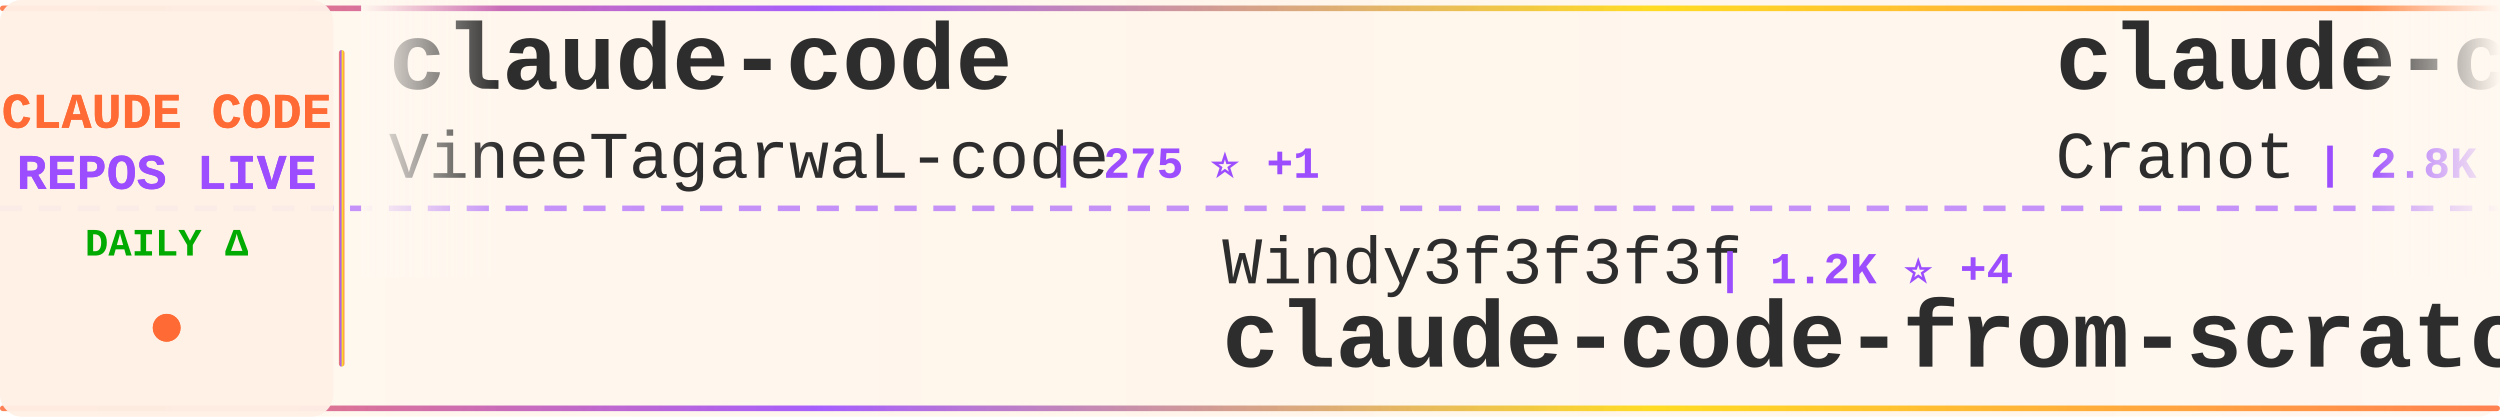
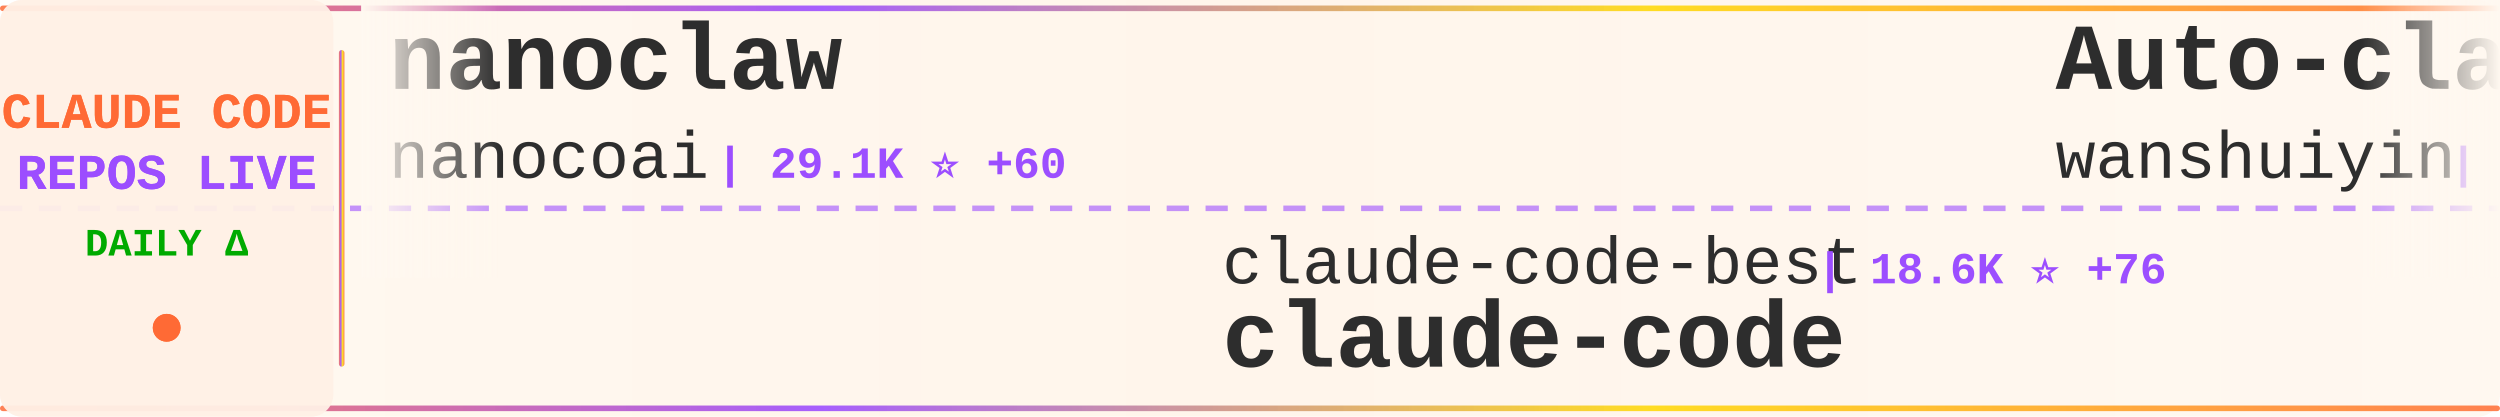
<svg xmlns="http://www.w3.org/2000/svg" width="900" height="150">
  <defs>
    <linearGradient id="tickerBg" x1="0%" y1="0%" x2="100%" y2="0%">
      <stop offset="0%" style="stop-color:#fff8f0;stop-opacity:0.98" />
      <stop offset="50%" style="stop-color:#fff5eb;stop-opacity:1" />
      <stop offset="100%" style="stop-color:#fff8f0;stop-opacity:0.98" />
    </linearGradient>
    <linearGradient id="borderGrad" x1="0%" y1="0%" x2="100%" y2="0%">
      <stop offset="0%" style="stop-color:#FF6B35;stop-opacity:0.85">
        <animate attributeName="stop-opacity" values="0.85;1;0.85" dur="2s" repeatCount="indefinite" />
      </stop>
      <stop offset="33%" style="stop-color:#9C4EFF;stop-opacity:0.9">
        <animate attributeName="stop-opacity" values="0.9;1;0.9" dur="2.2s" repeatCount="indefinite" />
      </stop>
      <stop offset="66%" style="stop-color:#FFD700;stop-opacity:0.85">
        <animate attributeName="stop-opacity" values="0.85;1;0.85" dur="1.8s" repeatCount="indefinite" />
      </stop>
      <stop offset="100%" style="stop-color:#FF6B35;stop-opacity:0.85">
        <animate attributeName="stop-opacity" values="0.85;1;0.85" dur="2s" repeatCount="indefinite" />
      </stop>
    </linearGradient>
    <filter id="textGlow">
      <feGaussianBlur stdDeviation="0.15" result="coloredBlur" />
      <feMerge>
        <feMergeNode in="coloredBlur" />
        <feMergeNode in="SourceGraphic" />
      </feMerge>
    </filter>
    <filter id="metricGlow">
      <feGaussianBlur stdDeviation="0.2" result="coloredBlur" />
      <feMerge>
        <feMergeNode in="coloredBlur" />
        <feMergeNode in="SourceGraphic" />
      </feMerge>
    </filter>
    <linearGradient id="leftFade" x1="0%" y1="0%" x2="100%" y2="0%">
      <stop offset="0%" style="stop-color:#fff8f0;stop-opacity:1" />
      <stop offset="100%" style="stop-color:#fff8f0;stop-opacity:0" />
    </linearGradient>
    <linearGradient id="rightFade" x1="0%" y1="0%" x2="100%" y2="0%">
      <stop offset="0%" style="stop-color:#fff8f0;stop-opacity:0" />
      <stop offset="100%" style="stop-color:#fff8f0;stop-opacity:1" />
    </linearGradient>
  </defs>
  <rect width="900" height="150" fill="url(#tickerBg)" rx="8" />
  <rect x="0" y="2" width="900" height="2" fill="url(#borderGrad)" rx="1" />
  <rect x="0" y="146" width="900" height="2" fill="url(#borderGrad)" rx="1" />
  <line x1="0" y1="75" x2="900" y2="75" stroke="#9C4EFF" stroke-width="2" stroke-dasharray="8 6" opacity="0.6" />
  <rect x="0" y="0" width="120" height="150" fill="#fff0e6" opacity="0.95" rx="8" />
  <text x="60" y="46" font-family="'Courier New', monospace" font-size="18" font-weight="bold" fill="#FF6B35" text-anchor="middle" filter="url(#textGlow)">
    CLAUDE CODE
  </text>
  <text x="60" y="68" font-family="'Courier New', monospace" font-size="18" font-weight="bold" fill="#9C4EFF" text-anchor="middle" filter="url(#textGlow)">
    REPOS LIVE
  </text>
  <text x="60" y="92" font-family="'Courier New', monospace" font-size="14" font-weight="bold" fill="#00aa00" text-anchor="middle">
    DAILY Δ
  </text>
  <circle cx="60" cy="118" r="5" fill="#FF6B35" filter="url(#metricGlow)">
    <animate attributeName="r" values="4;6;4" dur="1.5s" repeatCount="indefinite" />
    <animate attributeName="opacity" values="0.6;1;0.6" dur="1.5s" repeatCount="indefinite" />
  </circle>
  <rect x="122" y="18" width="2" height="114" fill="url(#borderGrad)" rx="1" />
  <clipPath id="tickerClip">
    <rect x="130" y="0" width="770" height="150" />
  </clipPath>
  <g clip-path="url(#tickerClip)">
    <g id="tickerItems">
      <animateTransform attributeName="transform" attributeType="XML" type="translate" from="0 0" to="-3000 0" dur="54s" repeatCount="indefinite" />
      <g transform="translate(0, 0)">
-         <text x="140" y="32" font-family="'Courier New', monospace" font-size="34" font-weight="bold" fill="#2d2d2d">claude-code</text>
-         <text x="140" y="64" font-family="'Courier New', monospace" font-size="24" font-weight="normal" fill="#2d2d2d" opacity="1.0">VineeTagarwaL-code</text>
-         <text x="378" y="64" font-family="'Courier New', monospace" font-size="16" font-weight="bold" fill="#9C4EFF"> | 275 ⭐ +1</text>
+         <text x="140" y="32" font-family="'Courier New', monospace" font-size="34" font-weight="bold" fill="#2d2d2d">nanoclaw</text>
+         <text x="140" y="64" font-family="'Courier New', monospace" font-size="24" font-weight="normal" fill="#2d2d2d" opacity="1.0">nanocoai</text>
+         <text x="258" y="64" font-family="'Courier New', monospace" font-size="16" font-weight="bold" fill="#9C4EFF"> | 29.1K ⭐ +60</text>
      </g>
      <g transform="translate(300, 0)">
-         <text x="140" y="102" font-family="'Courier New', monospace" font-size="24" font-weight="normal" fill="#2d2d2d" opacity="1.0">Windy3f3f3f3f</text>
-         <text x="318" y="102" font-family="'Courier New', monospace" font-size="16" font-weight="bold" fill="#9C4EFF"> | 1.2K ⭐ +4</text>
-         <text x="140" y="132" font-family="'Courier New', monospace" font-size="34" font-weight="bold" fill="#2d2d2d">claude-code-from-scratch</text>
+         <text x="140" y="102" font-family="'Courier New', monospace" font-size="24" font-weight="normal" fill="#2d2d2d" opacity="1.0">claude-code-best</text>
+         <text x="354" y="102" font-family="'Courier New', monospace" font-size="16" font-weight="bold" fill="#9C4EFF"> | 18.6K ⭐ +76</text>
+         <text x="140" y="132" font-family="'Courier New', monospace" font-size="34" font-weight="bold" fill="#2d2d2d">claude-code</text>
      </g>
      <g transform="translate(600, 0)">
-         <text x="140" y="32" font-family="'Courier New', monospace" font-size="34" font-weight="bold" fill="#2d2d2d">claude-code-guide</text>
-         <text x="140" y="64" font-family="'Courier New', monospace" font-size="24" font-weight="normal" fill="#2d2d2d" opacity="1.0">Cranot</text>
-         <text x="234" y="64" font-family="'Courier New', monospace" font-size="16" font-weight="bold" fill="#9C4EFF"> | 2.8K ⭐ +1</text>
+         <text x="140" y="32" font-family="'Courier New', monospace" font-size="34" font-weight="bold" fill="#2d2d2d">Auto-claude-code-researc...</text>
+         <text x="140" y="64" font-family="'Courier New', monospace" font-size="24" font-weight="normal" fill="#2d2d2d" opacity="1.0">wanshuiyin</text>
+         <text x="282" y="64" font-family="'Courier New', monospace" font-size="16" font-weight="bold" fill="#9C4EFF"> | 10.2K ⭐ +122</text>
      </g>
      <g transform="translate(900, 0)">
-         <text x="140" y="102" font-family="'Courier New', monospace" font-size="24" font-weight="normal" fill="#2d2d2d" opacity="1.0">lorryjovens-hub</text>
-         <text x="342" y="102" font-family="'Courier New', monospace" font-size="16" font-weight="bold" fill="#9C4EFF"> | 1.6K ⭐ +2</text>
-         <text x="140" y="132" font-family="'Courier New', monospace" font-size="34" font-weight="bold" fill="#2d2d2d">claude-code-rust</text>
+         <text x="140" y="102" font-family="'Courier New', monospace" font-size="24" font-weight="normal" fill="#2d2d2d" opacity="1.0">yasasbanukaofficial</text>
+         <text x="390" y="102" font-family="'Courier New', monospace" font-size="16" font-weight="bold" fill="#9C4EFF"> | 3.3K ⭐ +11</text>
+         <text x="140" y="132" font-family="'Courier New', monospace" font-size="34" font-weight="bold" fill="#2d2d2d">claude-code</text>
      </g>
      <g transform="translate(1200, 0)">
-         <text x="140" y="32" font-family="'Courier New', monospace" font-size="34" font-weight="bold" fill="#2d2d2d">Claude-code</text>
-         <text x="140" y="64" font-family="'Courier New', monospace" font-size="24" font-weight="normal" fill="#2d2d2d" opacity="1.0">fazxes</text>
-         <text x="234" y="64" font-family="'Courier New', monospace" font-size="16" font-weight="bold" fill="#9C4EFF"> | 216 ⭐</text>
+         <text x="140" y="32" font-family="'Courier New', monospace" font-size="34" font-weight="bold" fill="#2d2d2d">claude-code-ultimate-gui...</text>
+         <text x="140" y="64" font-family="'Courier New', monospace" font-size="24" font-weight="normal" fill="#2d2d2d" opacity="1.0">FlorianBruniaux</text>
+         <text x="342" y="64" font-family="'Courier New', monospace" font-size="16" font-weight="bold" fill="#9C4EFF"> | 4.4K ⭐ +13</text>
      </g>
      <g transform="translate(1500, 0)">
-         <text x="140" y="102" font-family="'Courier New', monospace" font-size="24" font-weight="normal" fill="#2d2d2d" opacity="1.0">andrew-kramer-inno</text>
-         <text x="378" y="102" font-family="'Courier New', monospace" font-size="16" font-weight="bold" fill="#9C4EFF"> | 589 ⭐</text>
-         <text x="140" y="132" font-family="'Courier New', monospace" font-size="34" font-weight="bold" fill="#2d2d2d">claude-code-source-build</text>
+         <text x="140" y="102" font-family="'Courier New', monospace" font-size="24" font-weight="normal" fill="#2d2d2d" opacity="1.0">sugyan</text>
+         <text x="234" y="102" font-family="'Courier New', monospace" font-size="16" font-weight="bold" fill="#9C4EFF"> | 1.1K ⭐ +4</text>
+         <text x="140" y="132" font-family="'Courier New', monospace" font-size="34" font-weight="bold" fill="#2d2d2d">claude-code-webui</text>
      </g>
      <g transform="translate(1800, 0)">
-         <text x="140" y="32" font-family="'Courier New', monospace" font-size="34" font-weight="bold" fill="#2d2d2d">claude-code-prompts</text>
-         <text x="140" y="64" font-family="'Courier New', monospace" font-size="24" font-weight="normal" fill="#2d2d2d" opacity="1.0">repowise-dev</text>
-         <text x="306" y="64" font-family="'Courier New', monospace" font-size="16" font-weight="bold" fill="#9C4EFF"> | 1.0K ⭐ +2</text>
+         <text x="140" y="32" font-family="'Courier New', monospace" font-size="34" font-weight="bold" fill="#2d2d2d">claude-code-guide</text>
+         <text x="140" y="64" font-family="'Courier New', monospace" font-size="24" font-weight="normal" fill="#2d2d2d" opacity="1.0">zebbern</text>
+         <text x="246" y="64" font-family="'Courier New', monospace" font-size="16" font-weight="bold" fill="#9C4EFF"> | 4.2K ⭐ +7</text>
      </g>
      <g transform="translate(2100, 0)">
-         <text x="140" y="102" font-family="'Courier New', monospace" font-size="24" font-weight="normal" fill="#2d2d2d" opacity="1.0">davila7</text>
-         <text x="246" y="102" font-family="'Courier New', monospace" font-size="16" font-weight="bold" fill="#9C4EFF"> | 27.4K ⭐ +30</text>
-         <text x="140" y="132" font-family="'Courier New', monospace" font-size="34" font-weight="bold" fill="#2d2d2d">claude-code-templates</text>
+         <text x="140" y="102" font-family="'Courier New', monospace" font-size="24" font-weight="normal" fill="#2d2d2d" opacity="1.0">lowcortisolprogrammer</text>
+         <text x="414" y="102" font-family="'Courier New', monospace" font-size="16" font-weight="bold" fill="#9C4EFF"> | 171 ⭐</text>
+         <text x="140" y="132" font-family="'Courier New', monospace" font-size="34" font-weight="bold" fill="#2d2d2d">claude-code</text>
      </g>
      <g transform="translate(2400, 0)">
-         <text x="140" y="32" font-family="'Courier New', monospace" font-size="34" font-weight="bold" fill="#2d2d2d">sc-claude-code-files</text>
-         <text x="140" y="64" font-family="'Courier New', monospace" font-size="24" font-weight="normal" fill="#2d2d2d" opacity="1.0">https-deeplearning-ai</text>
-         <text x="414" y="64" font-family="'Courier New', monospace" font-size="16" font-weight="bold" fill="#9C4EFF"> | 514 ⭐ +1</text>
+         <text x="140" y="32" font-family="'Courier New', monospace" font-size="34" font-weight="bold" fill="#2d2d2d">claude-code</text>
+         <text x="140" y="64" font-family="'Courier New', monospace" font-size="24" font-weight="normal" fill="#2d2d2d" opacity="1.0">T-Lab-CUHKSZ</text>
+         <text x="306" y="64" font-family="'Courier New', monospace" font-size="16" font-weight="bold" fill="#9C4EFF"> | 313 ⭐ +2</text>
      </g>
      <g transform="translate(2700, 0)">
-         <text x="140" y="102" font-family="'Courier New', monospace" font-size="24" font-weight="normal" fill="#2d2d2d" opacity="1.0">T-Lab-CUHKSZ</text>
-         <text x="306" y="102" font-family="'Courier New', monospace" font-size="16" font-weight="bold" fill="#9C4EFF"> | 312 ⭐ +1</text>
+         <text x="140" y="102" font-family="'Courier New', monospace" font-size="24" font-weight="normal" fill="#2d2d2d" opacity="1.0">alirezarezvani</text>
+         <text x="330" y="102" font-family="'Courier New', monospace" font-size="16" font-weight="bold" fill="#9C4EFF"> | 15.7K ⭐ +143</text>
+         <text x="140" y="132" font-family="'Courier New', monospace" font-size="34" font-weight="bold" fill="#2d2d2d">claude-skills</text>
+       </g>
+       <g transform="translate(3000, 0)">
+         <text x="140" y="32" font-family="'Courier New', monospace" font-size="34" font-weight="bold" fill="#2d2d2d">nanoclaw</text>
+         <text x="140" y="64" font-family="'Courier New', monospace" font-size="24" font-weight="normal" fill="#2d2d2d" opacity="1.0">nanocoai</text>
+         <text x="258" y="64" font-family="'Courier New', monospace" font-size="16" font-weight="bold" fill="#9C4EFF"> | 29.1K ⭐ +60</text>
+       </g>
+       <g transform="translate(3300, 0)">
+         <text x="140" y="102" font-family="'Courier New', monospace" font-size="24" font-weight="normal" fill="#2d2d2d" opacity="1.0">claude-code-best</text>
+         <text x="354" y="102" font-family="'Courier New', monospace" font-size="16" font-weight="bold" fill="#9C4EFF"> | 18.6K ⭐ +76</text>
        <text x="140" y="132" font-family="'Courier New', monospace" font-size="34" font-weight="bold" fill="#2d2d2d">claude-code</text>
      </g>
-       <g transform="translate(3000, 0)">
-         <text x="140" y="32" font-family="'Courier New', monospace" font-size="34" font-weight="bold" fill="#2d2d2d">claude-code</text>
-         <text x="140" y="64" font-family="'Courier New', monospace" font-size="24" font-weight="normal" fill="#2d2d2d" opacity="1.0">VineeTagarwaL-code</text>
-         <text x="378" y="64" font-family="'Courier New', monospace" font-size="16" font-weight="bold" fill="#9C4EFF"> | 275 ⭐ +1</text>
-       </g>
-       <g transform="translate(3300, 0)">
-         <text x="140" y="102" font-family="'Courier New', monospace" font-size="24" font-weight="normal" fill="#2d2d2d" opacity="1.0">Windy3f3f3f3f</text>
-         <text x="318" y="102" font-family="'Courier New', monospace" font-size="16" font-weight="bold" fill="#9C4EFF"> | 1.2K ⭐ +4</text>
-         <text x="140" y="132" font-family="'Courier New', monospace" font-size="34" font-weight="bold" fill="#2d2d2d">claude-code-from-scratch</text>
-       </g>
      <g transform="translate(3600, 0)">
-         <text x="140" y="32" font-family="'Courier New', monospace" font-size="34" font-weight="bold" fill="#2d2d2d">claude-code-guide</text>
-         <text x="140" y="64" font-family="'Courier New', monospace" font-size="24" font-weight="normal" fill="#2d2d2d" opacity="1.0">Cranot</text>
-         <text x="234" y="64" font-family="'Courier New', monospace" font-size="16" font-weight="bold" fill="#9C4EFF"> | 2.8K ⭐ +1</text>
+         <text x="140" y="32" font-family="'Courier New', monospace" font-size="34" font-weight="bold" fill="#2d2d2d">Auto-claude-code-researc...</text>
+         <text x="140" y="64" font-family="'Courier New', monospace" font-size="24" font-weight="normal" fill="#2d2d2d" opacity="1.0">wanshuiyin</text>
+         <text x="282" y="64" font-family="'Courier New', monospace" font-size="16" font-weight="bold" fill="#9C4EFF"> | 10.2K ⭐ +122</text>
      </g>
      <g transform="translate(3900, 0)">
-         <text x="140" y="102" font-family="'Courier New', monospace" font-size="24" font-weight="normal" fill="#2d2d2d" opacity="1.0">lorryjovens-hub</text>
-         <text x="342" y="102" font-family="'Courier New', monospace" font-size="16" font-weight="bold" fill="#9C4EFF"> | 1.6K ⭐ +2</text>
-         <text x="140" y="132" font-family="'Courier New', monospace" font-size="34" font-weight="bold" fill="#2d2d2d">claude-code-rust</text>
+         <text x="140" y="102" font-family="'Courier New', monospace" font-size="24" font-weight="normal" fill="#2d2d2d" opacity="1.0">yasasbanukaofficial</text>
+         <text x="390" y="102" font-family="'Courier New', monospace" font-size="16" font-weight="bold" fill="#9C4EFF"> | 3.3K ⭐ +11</text>
+         <text x="140" y="132" font-family="'Courier New', monospace" font-size="34" font-weight="bold" fill="#2d2d2d">claude-code</text>
      </g>
    </g>
  </g>
  <rect x="130" y="0" width="50" height="100" fill="url(#leftFade)" />
  <rect x="850" y="0" width="50" height="100" fill="url(#rightFade)" />
</svg>
